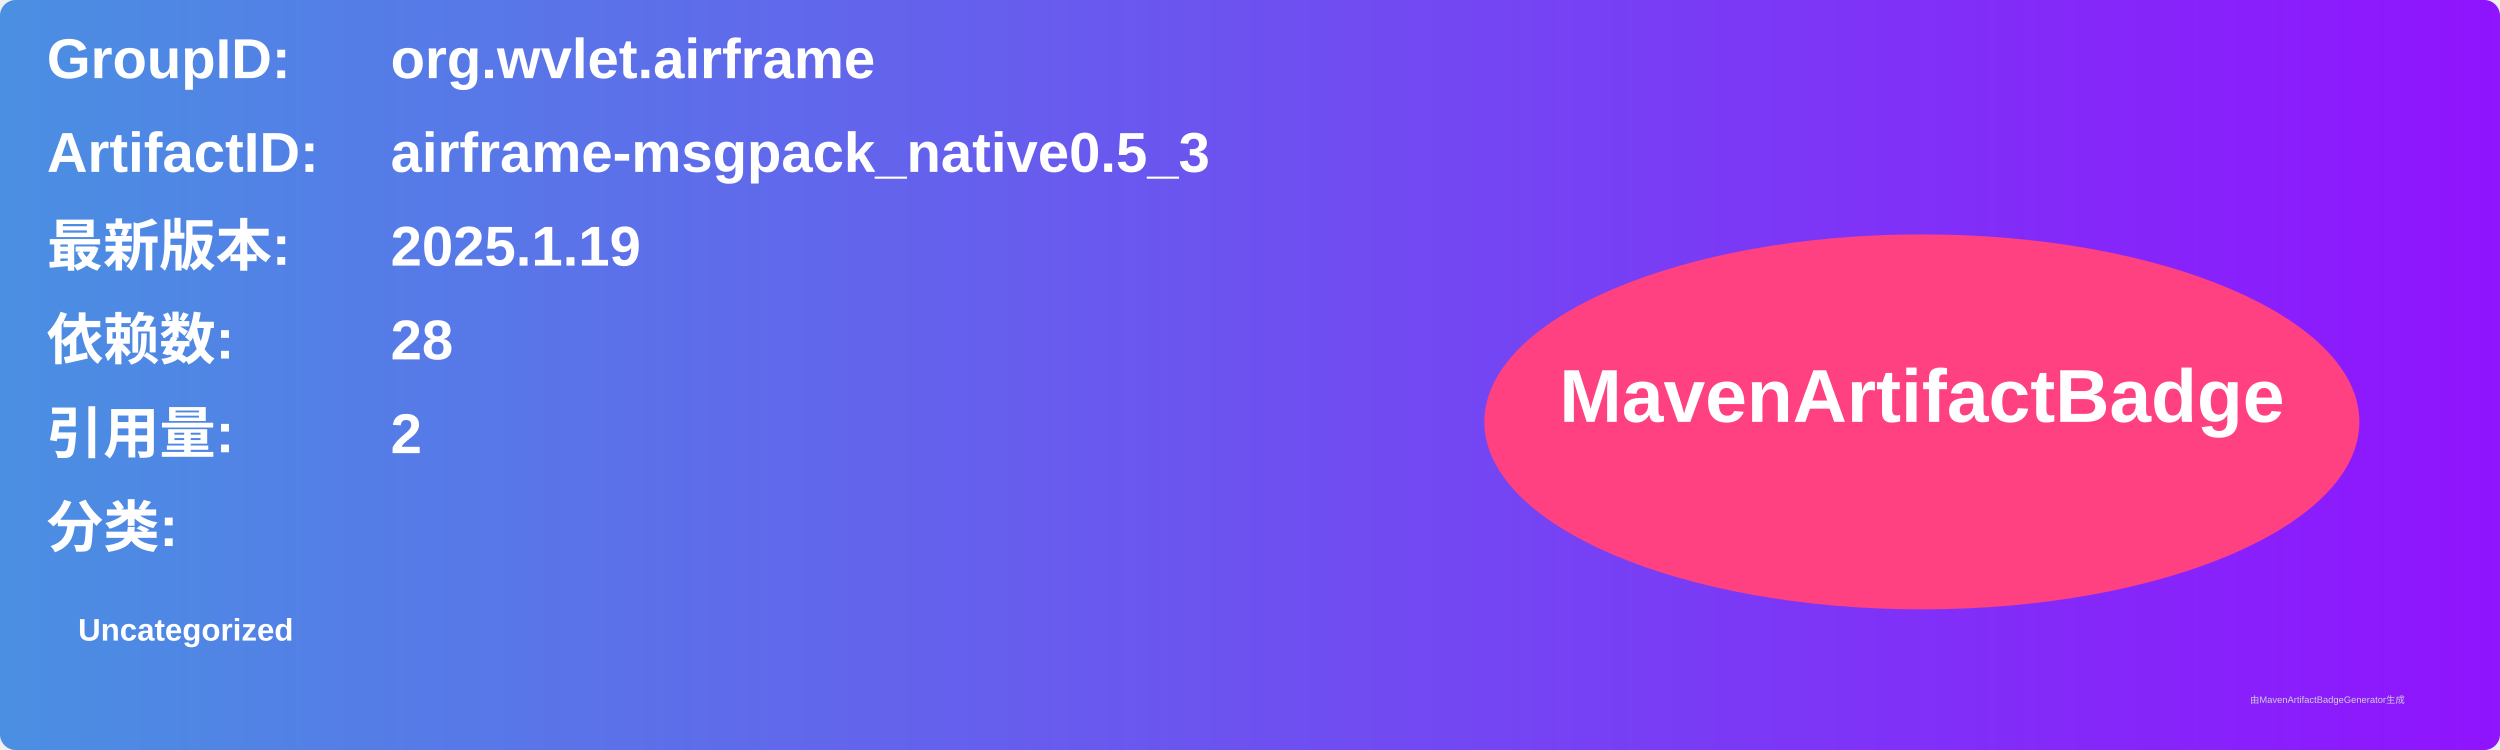
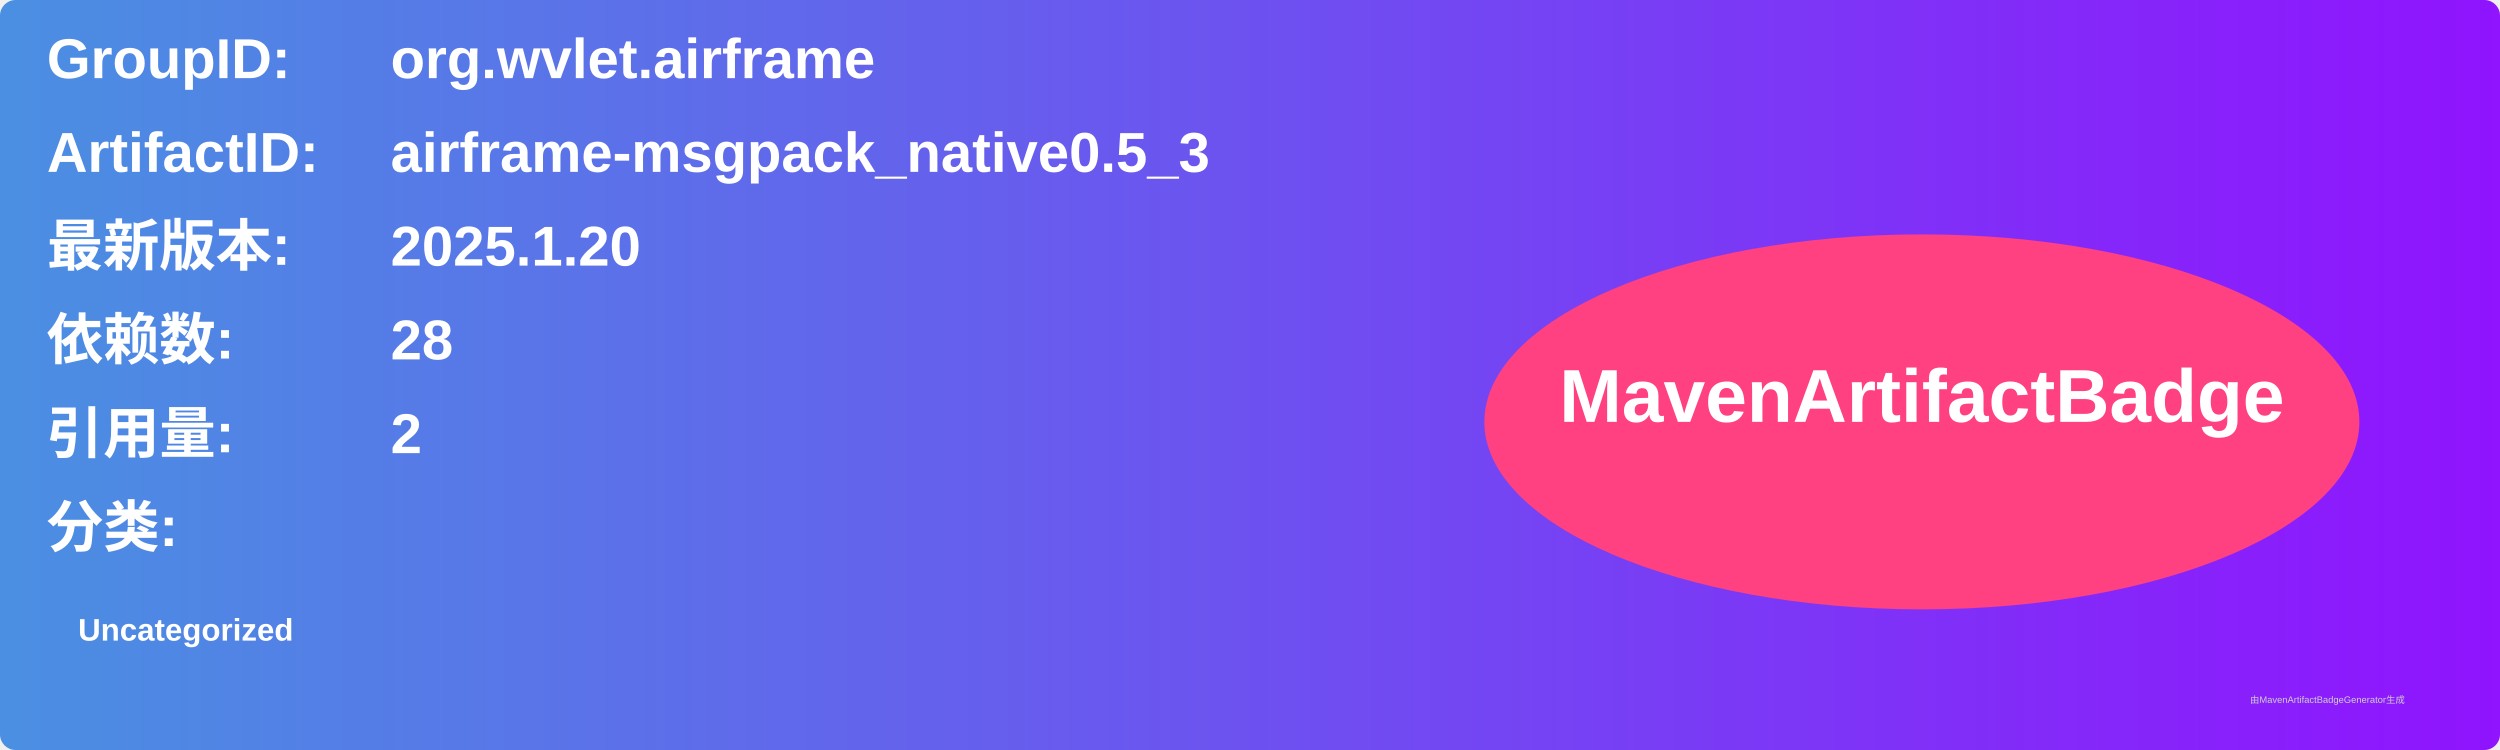
<svg xmlns="http://www.w3.org/2000/svg" width="800" height="240" viewBox="0 0 800 240">
  <linearGradient id="grad" x1="0%" y1="0%" x2="100%" y2="0%">
    <stop offset="0%" stop-color="#4a90e2" />
    <stop offset="100%" stop-color="#9013fe" />
  </linearGradient>
  <rect width="100%" height="100%" rx="5" ry="5" fill="url(#grad)" />
  <g transform="translate(15, 15)">
    <text x="0" y="10" font-family="Arial" font-size="18" fill="white" font-weight="bold" width="260">GroupID:</text>
    <text x="110" y="10" font-family="Arial" font-size="18" fill="white" font-weight="bold" width="460">org.wvlet.airframe</text>
    <text x="0" y="40" font-family="Arial" font-size="18" fill="white" font-weight="bold" width="260">ArtifactID:</text>
    <text x="110" y="40" font-family="Arial" font-size="18" fill="white" font-weight="bold" width="460">airframe-msgpack_native0.5_3</text>
    <text x="0" y="70" font-family="Arial" font-size="18" fill="white" font-weight="bold">最新版本:</text>
    <text x="110" y="70" font-family="Arial" font-size="18" fill="white" font-weight="bold">
-       <tspan font-weight="bold">2025.1.19</tspan>
+       <tspan font-weight="bold">2025.1.20</tspan>
    </text>
    <text x="0" y="100" font-family="Arial" font-size="18" fill="white" font-weight="bold">依赖数: </text>
    <text x="110" y="100" font-family="Arial" font-size="18" fill="white">
      <tspan font-weight="bold">28</tspan>
    </text>
    <text x="0" y="130" font-family="Arial" font-size="18" fill="white" font-weight="bold">引用量: </text>
    <text x="110" y="130" font-family="Arial" font-size="18" fill="white">
      <tspan font-weight="bold">2</tspan>
    </text>
    <text x="0" y="160" font-family="Arial" font-size="18" fill="white" font-weight="bold">分类:</text>
    <text x="10" y="190" font-family="Arial" font-size="10" fill="white">
      <tspan font-weight="bold">Uncategorized</tspan>
    </text>
    <ellipse cx="600" cy="120" rx="140" ry="60" fill="#ff4081" />
    <text x="600" y="120" text-anchor="middle" font-family="Arial" font-size="24" fill="white" font-weight="bold">MavenArtifactBadge</text>
  </g>
  <text x="720" y="225" font-family="Arial" font-size="3" fill="#d0d0d0">由MavenArtifactBadgeGenerator生成</text>
</svg>
